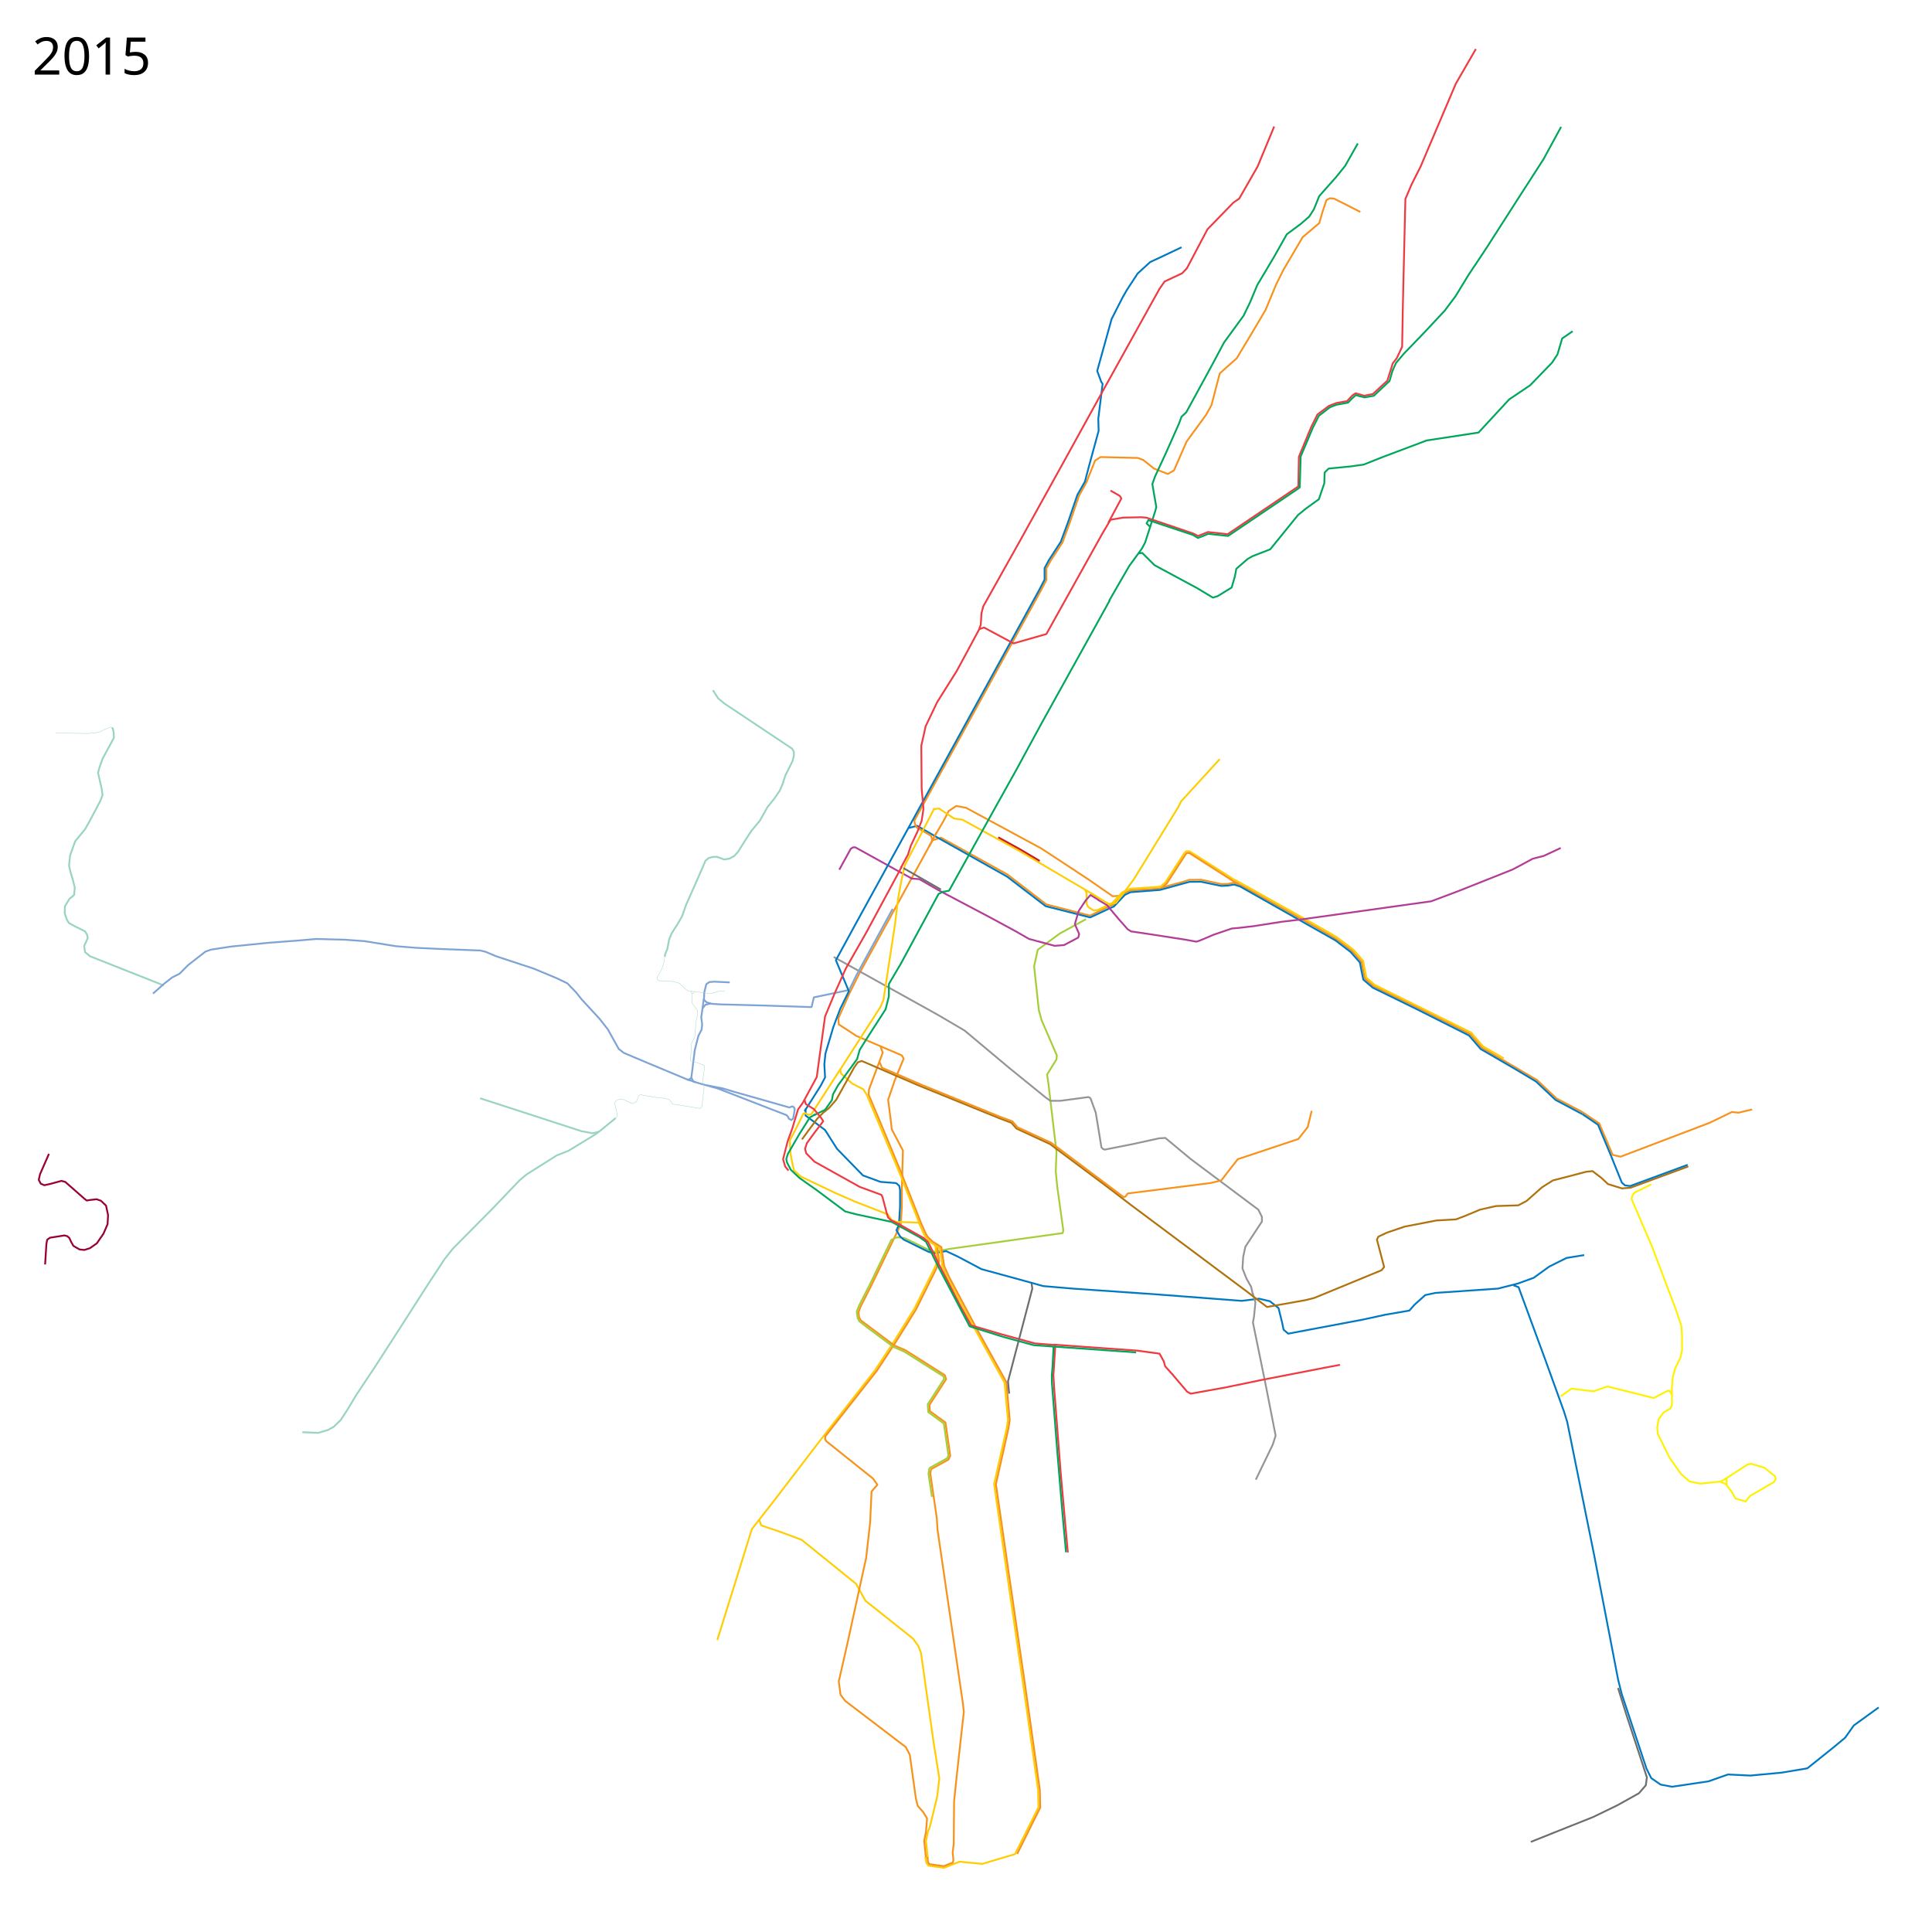
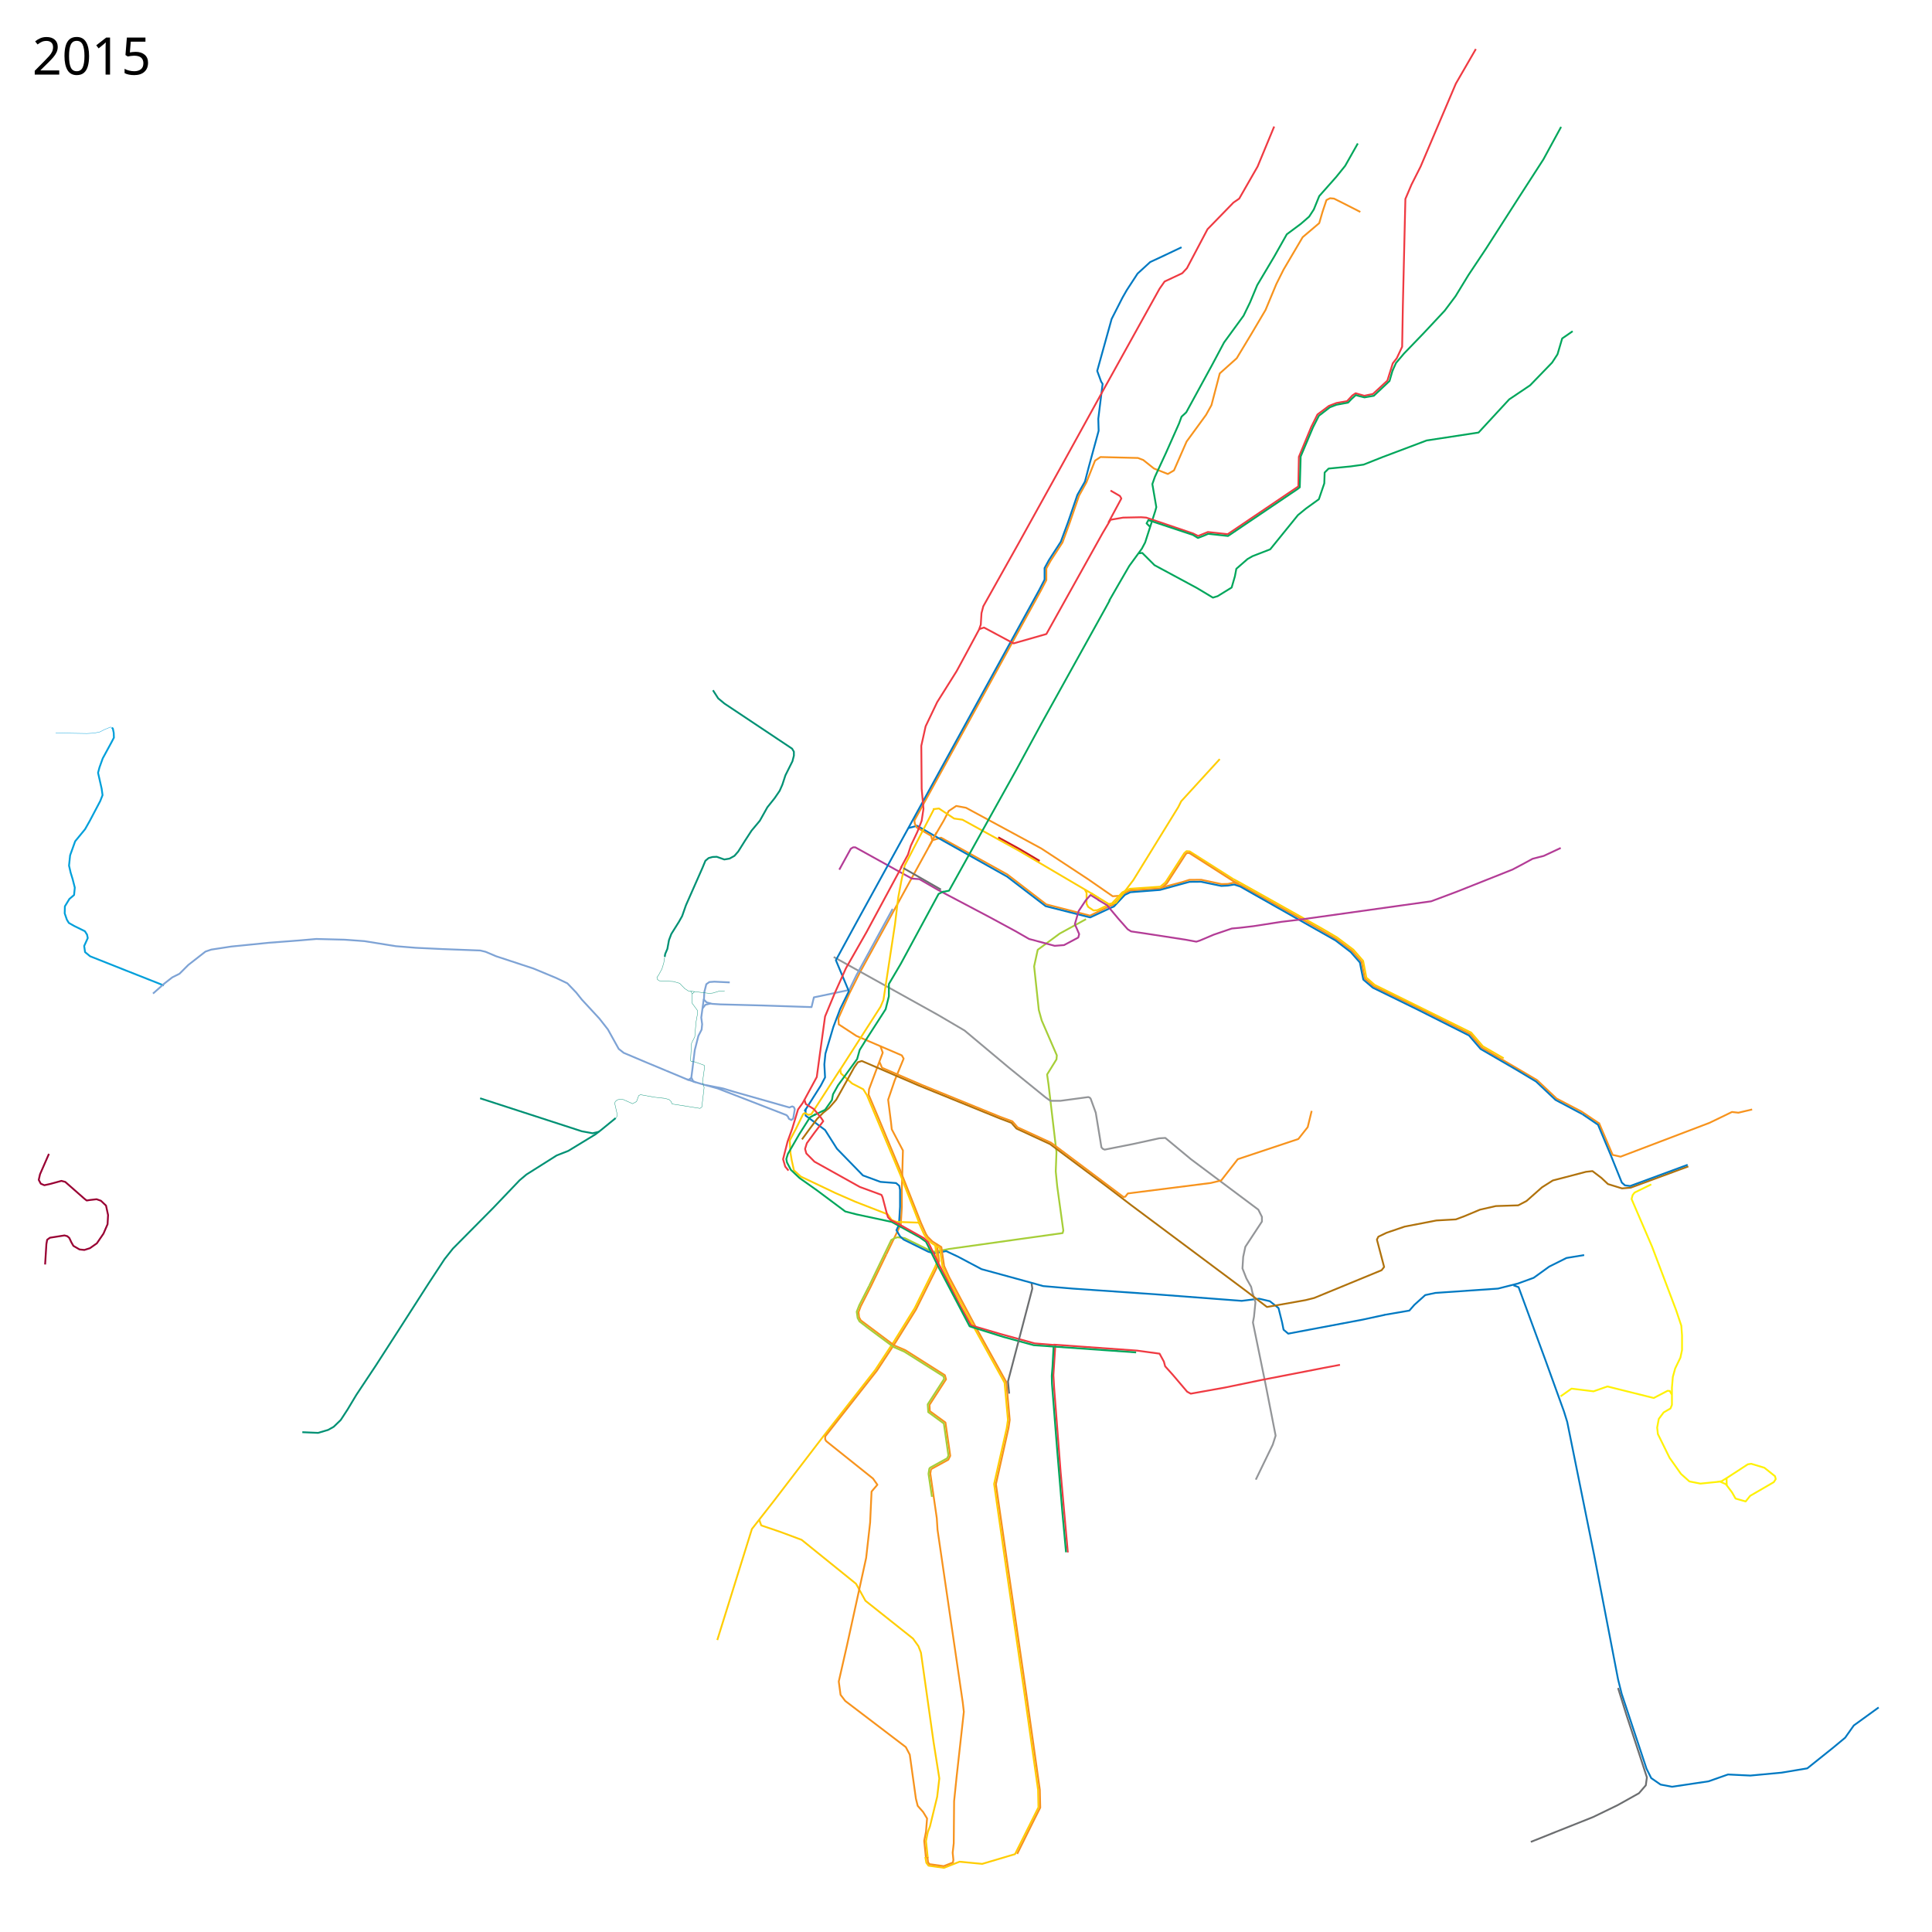
- <svg xmlns="http://www.w3.org/2000/svg" version="1.2" width="5360" height="5360" viewBox="0 16 5360 5360">
+ <svg xmlns="http://www.w3.org/2000/svg" viewBox="0 16 5360 5360" height="5360" width="5360" version="1.2">
  <path d="M3233.678 2463.432l51.88-80.482 6.29-5.56 8.669.635 121.525 77.187" fill="none" stroke="#ffcd02" stroke-width="5" stroke-linejoin="round" />
  <path d="M2587.576 2346.983l23.187-7 184.017 102.084 35.508 27.288 72.356 55.644 121.403 31.266 56.885-27.621 6.695-2.043 29.661-31.686 18.03-8.54L3217 2481l23-7.25 39.75-10.5 19.75-6.25 33-.25 56.5 12 17.75-.5 16.75-3.5 19.5 7 203 113.75 60.75 35.25 44 33 26.5 30.25 9.25 46.749 24.75 21.5 116.25 56.5L4079 2885l32 37.5 153.25 90 54.25 51.25L4388 3100l48.75 32.75" fill="none" stroke="#f7931d" stroke-width="5" stroke-linejoin="round" />
  <path d="M2591 2339l27-46 14-27 21-14 27 5 209 113 55 36 74.75 49.25 68.25 47.25 19.5-1.25" fill="none" stroke="#f7931d" stroke-width="5" stroke-linejoin="round" />
  <path d="M2519.5 2313.5l25-6.5 53.5 31 196 110 107 82 123.537 31.265L3083 2534l7.365-3.034 30.228-32.204 15.318-7.448L3218 2485l82-22.5 32-.25 56.14 11.59 18.36-.84 17.5-3 16.75 5.5L3705 2625l42.5 32.5 25.25 28.75 4.75 24.5 4.75 23 26.5 22.5L3930 2815.5l145.5 73.25 32.25 37.5 96.5 56 57.25 34.25 54 51 74.5 39.5" fill="none" stroke="#0079c2" stroke-width="5" stroke-linejoin="round" />
  <path d="M3234.483 2462.973L3219 2476l-51.5 3.5-32.864 2.288-20.822 9.78-28.95 30.728-8.466 4.305" fill="none" stroke="#ffcd02" stroke-width="5" stroke-linejoin="round" />
  <path d="M3010 2484.5l4.5 8.5v30.5l4.5 8.5 15 10 10.534-.975 27.966-13.525 6-2M3422.014 2454.97l22.729 12.367 223.507 125.162 41.25 24.25 45.25 34 27 31 9 46.5 23.25 20.25 267.5 132.25 32.5 38 57.75 33.25" fill="none" stroke="#ffcd02" stroke-width="5" stroke-linejoin="round" />
  <path d="M4436 3131l38 89 22 5 247-94 62-30 18 2 38-9M3437.726 2468.82l-16.226-8.32-121.695-77.789-5.805-.439-3.928 2.792L3237 2467l-12.953 11.384" fill="none" stroke="#f7931d" stroke-width="5" stroke-linejoin="round" />
  <path d="M2106 4231c1 4 6 17 6 17l53 18 59 22 151 122 26 47 132 105 15 21 7 18 35 248 16 101-6 51-20 82-6 16-5 25 5 47" fill="none" stroke="#ffcd02" stroke-width="5" stroke-linejoin="round" />
  <path d="M3774 604l-53-27-20-10-11-1-10 5-11 33-9 31-46 39-53 90-20 40-30 72-39 66-41 68-47 42-23 88-15 27-54 74-35 80-17 10-38.633-15.206-29.63-23.62-14.753-5.631L3053 1284l-15 10-24 60.375-20.445 36.88-25.624 74.47-20.306 55.4-32.99 50.854-11.76 21.271v32.125l-15.467 29.55-350.605 637.509 1.197 8.691 5.375 10.625 39.855 23.049 3.452 13.062L2385 2715l-28 56-31 70 1 17 49 32 77 33 49 21 5 9-25 61-18 53 8 63 2 19 31 58.813-3.016 109.286.016 48.002-2.939 47.944-40.06 82.955" fill="none" stroke="#f7931d" stroke-width="5" stroke-linejoin="round" />
  <path d="M3013 2566l-73 40-61 45-10 46 13 121 8 29 42 97-1 11-26 42 4 28 22 187-2 54 4 41 17 123-2 7-315 44-10 2-32.008 5.598-13.492-4.348L2510 3451l-20.102-2.404-8.206 2.64-8.942 4.889-61.367 127.169" fill="none" stroke="#a6ce38" stroke-width="5" stroke-linejoin="round" />
  <path d="M2235 3092v19l54 40 33 52 72 74 48.702 17.897 43.243 3.332 8.96 7.646L2497 3317v47l-3 50-7 15 10 17 10 9 69 34 16 4 33-6 32 15 66 35 139 38 32 9 82 7 232 16 237 18 48-6 30 7 24 19 10 40 4 20 13 11 207-39 60-13" fill="none" stroke="#0079c2" stroke-width="5" stroke-linejoin="round" />
  <path d="M2549 3408l15 33 5.4 8.4 14.6 15 10.42 6.538L2601 3515l-8 18.5-55.5 112-57.5 92.5-52 79-144 184-137 179-61 78-96 308" fill="none" stroke="#ffcd02" stroke-width="5" stroke-linejoin="round" />
  <path d="M2313 2671l288 160 75 44 123 103 101 82 14 10h28l77.31-10.37 4.187 1.635 2.436 3.05L3040 3103l11 67 4.713 29.066 3.804 4.159 5.113 2.267L3143 3190l73-16 17-1 71 59 187 140 10 20v13l-46 70-6 28-2 32 11 28 13 23 5 22" fill="none" stroke="#939598" stroke-width="5" stroke-linejoin="round" />
  <path d="M2476.5 2537.5l-100.5 184-20 41-98 20.5-6.5 27-136.5-4.5-116-3-23.5-1.5-15-4-7.5-7.5 1-21 5.5-22 8.5-6 14-1 42.5 2" fill="none" stroke="#7ea3d5" stroke-width="5" stroke-linejoin="round" />
  <path d="M1952.5 2787.5l-7 51.5 2.5 18.5-1.5 15-9 17.5-10 39.5-6.5 52.5-3 23.5 5.463 11.013L1945 3023l45.873 12.612 191.239 74.15 4.082 4.507 2.507 5.641 6.896 3.448 5.015-4.388 4.388-25.701-2.507-5.642-4.388-2.194-4.389 1.567-3.447 1.567L2036.687 3045l-30.09-9.09-47.642-9.403" fill="none" stroke="#7ea3d5" stroke-width="5" stroke-linejoin="round" />
  <path d="M2598.542 2324.95l-20.644 39.152" fill="none" stroke="#f7931d" stroke-width="5" stroke-linejoin="round" />
  <path d="M2588 2261l17-2 41.923 27.876 23.299 3.271 154.81 85.075L3027 2494l21.5 14" fill="none" stroke="#ffcd02" stroke-width="5" stroke-linejoin="round" />
  <path d="M2599.028 3467.397l.816 5.581 5.532 41.771-7.545 20.479-56.705 114.021-57.05 91.565-51.337 77.965-143.35 182.328-.148 8.019 2.76 4.873 130 104 12.135 17.17-16.136 18.83-4 86-11 98-53 242-23 101 5 37 13 17 168 128 11 21 17 122 5 20 15 17 11 18-3 37-5 25 4.979 48.56" fill="none" stroke="#f7931d" stroke-width="5" stroke-linejoin="round" />
  <path d="M2594.2 3471l13.4 7.772 6.9 50.728 14.5 32 76 142.5 82 148 9.348 102.969L2793 3978l-35 155 31 216 52 357 39 276 1 48-65 130-91 27-63-6-43 17-43-6-6-8-3-16" fill="none" stroke="#ffcd02" stroke-width="5" stroke-linejoin="round" />
  <path d="M2442.5 2918l6.5 18.5-38.014 101.524-1.13 14.87 28.144 66.67L2496 3259l59.257 150.1 13.538 30.458 5.167 7.947 12.942 12.807 24.776 15.504 7.674 52.447 13.948 30.85 75.208 141.115 83.49 150.39 9.292 104.664-3.322 22.718-34.97 155.586 30.613 212.189L2844.586 4696l40.293 285.641 1.093 49.359-18.684 37.06-45.316 91.294" fill="none" stroke="#f7931d" stroke-width="5" stroke-linejoin="round" />
  <path d="M3050.5 2514.5l-25-15.5-13 14.5-20 30-10.5 36.5 12 27.5-2.5 9.5-39.5 21-26 2-71-19-37.5-21.5-72-39L2627 2498l-24.5-13-52-30-20.5-1.5-42-23-115.224-63.798h-5.763l-6.649 3.989-31.914 58.067" fill="none" stroke="#b33c96" stroke-width="5" stroke-linejoin="round" />
  <path d="M1971.5 2800l-14.5 3.5-7.5 9.5" fill="none" stroke="#7ea3d5" stroke-width="5" stroke-linejoin="round" />
  <path d="M3278 702l-42 20-45 21-35 32-30 46-12 21-30 59-40 144 11 30 4 6-12 97 1 33-27 99-11 42-21 37-26 76-20 54-33 51-12 22v32l-15 29-509 926-55 101 36 86-24 49-19 50-22 74-3 30 2 36-12 23-45 71" fill="none" stroke="#0079c2" stroke-width="5" stroke-linejoin="round" />
  <path d="M1906 3010.5l24 8" fill="none" stroke="#7ea3d5" stroke-width="5" stroke-linejoin="round" />
  <path d="M2583 4092l-2 12 18 124 2 32 70 479 3 26-20 180-7 68-1 117-3 26 2 20-1.375 7.25-25.375 10-39.875-5.5-3.75-5.75-1.625-14" fill="none" stroke="#f7931d" stroke-width="5" stroke-linejoin="round" />
  <path d="M1918 3006.5l-8.251 5.602-61.767-25.757" fill="none" stroke="#7ea3d5" stroke-width="5" stroke-linejoin="round" />
  <path d="M3840 3664l70-12 14-16 30-27 28-6 174-12 55-14 44-16 43-31 48-24 49-8M4199 3582l14 5 74 201 52 144 9 29 75 371 66 343 10 40 69 208 13 26 26 18 32 6 101-15 54-19 62 3 86-8 72-12 70-56 35-29 24-34 69-50" fill="none" stroke="#0079c2" stroke-width="5" stroke-linejoin="round" />
  <path d="M4489 4699l23 74 43 131 14 43-3 22-19 22-59 33-68 33-103 41-70 28" fill="none" stroke="#6c6e70" stroke-width="5" stroke-linejoin="round" />
-   <path d="M454.5 2750L347 2707.5l-97-38.5-14-11.5-2.5-17 10-22-2-9.5-6-9.5L206 2585l-15-8.5-5.5-9-6-17.5.5-19.5 12.5-20.5 13-11 1-10 1-10.5-6-23.5-5.5-18-4.5-19.5 3-28.5 14-39 27.5-33.5 13-23 29-55 6.5-16.5-2.5-18-10-44 4-15 9-25 24.5-45 6.5-12.5-.5-13.5-2.5-12-2.928-1.951" fill="none" stroke="#99d4c0" stroke-width="5" stroke-linejoin="round" />
+   <path d="M454.5 2750L347 2707.5l-97-38.5-14-11.5-2.5-17 10-22-2-9.5-6-9.5L206 2585l-15-8.5-5.5-9-6-17.5.5-19.5 12.5-20.5 13-11 1-10 1-10.5-6-23.5-5.5-18-4.5-19.5 3-28.5 14-39 27.5-33.5 13-23 29-55 6.5-16.5-2.5-18-10-44 4-15 9-25 24.5-45 6.5-12.5-.5-13.5-2.5-12-2.928-1.951" fill="none" stroke="#009fda" stroke-width="5" stroke-linejoin="round" />
  <path d="M1847.982 2986.345L1792 2963l-61.5-26-14-11-17.5-31.5-12.5-22.5-23.5-30-49-53-15.5-19.5-24.5-25.5-31.5-15-62.5-26-103.5-34-29.5-12.5-14.5-3.5-105.5-4-73.5-3.5-55.5-4.5-87-14-55-4-78.5-2-46 4-85.5 6.5-104.5 10.5-55.5 8.5-16 5.5-47.5 37-24.5 24.5-20 10-22.5 17.5-31 27.5" fill="none" stroke="#7ea3d5" stroke-width="5" stroke-linejoin="round" />
  <path d="M2591 2261l-81 156-9 41-9 48-9 74-32 210-8 19-45 70-68 106" fill="none" stroke="#ffcd02" stroke-width="5" stroke-linejoin="round" />
  <path d="M2331 2983l-80 124-8 2-10.239-5.06-4.51 2.812L2208 3148l-17 32 2 34.5 3.5 20.5 6.127 27.776 18.94 17.343L2318 3326l55 24 90 35 11 16 14 5 62 2" fill="none" stroke="#ffcd02" stroke-width="5" stroke-linejoin="round" />
  <path d="M2331 2982l2 12 31 28 31 16 10 16 94 224 52 133" fill="none" stroke="#ffcd02" stroke-width="5" stroke-linejoin="round" />
  <path d="M3475 3603l8 26-4 40-3 16 35 171 28 143-8 25-47 97" fill="none" stroke="#939598" stroke-width="5" stroke-linejoin="round" />
  <path d="M2225 3177l19-26 23-31 17-17 16-13 20-23 50-90 10-14 11-3.5 159 68.5 224 91 32 12 14 16 93 43 154 115 72 55 320 239 56 43 107-19 24-6 187-77 7-9-20-76 4-8 23-11 50-17 88-17 54-3 24-9 43-18 44-10 62-2 23-12 43-38 30-19 31-8 61-16 18-2 25 19 18 17 39 12 24-2 160-59" fill="none" stroke="#b0720c" stroke-width="5" stroke-linejoin="round" />
  <path d="M3639 3098l-11 45-26 33-168 56-46 59-29 7-230 29-7 9-5 1-145.762-109.49-55.252-41.265L2823 3143.5l-14.246-16.534-34.122-12.55L2557.627 3026 2447 2978.356l-7-16.356" fill="none" stroke="#f7931d" stroke-width="5" stroke-linejoin="round" />
  <path d="M2618 2489l-14 7-105 194-33 56v34l-9 36-54 84-18 29-7 25-53 73-14 25-3 16-19 27-31 15" fill="none" stroke="#00a65b" stroke-width="5" stroke-linejoin="round" />
  <path d="M2263 3107l-16 9-29.5 46.5-31.5 54.5-4.572 14.478 1.897 9.398 10.631 20.472 24.083 22.77L2266 3318l79 59 31 8 98 21 78 43 17 12 38 77" fill="none" stroke="#00a65b" stroke-width="5" stroke-linejoin="round" />
-   <path d="M1708 3118l2.7-2.525 1.334-4.183-.712-8.186-5.873-26.072L1707 3072l5.036-4.307 7.609-2.214 9.355 1.021 26 11.5 11-6 6-16.5 5-2.5 38.5 7 29.742 3.33 10.758 3.17 5.5 5 3 7 1 .5 35.5 5.5 41 6.5 5-3.5 6.5-54.5-4.5-14.5 5.924-43.712-1.296-3.41-26.966-9.577-8.81-.712-2.046-2.759 2.492-46.716 1.449-3.817" fill="none" stroke="#99d4c0" stroke-linejoin="round" />
+   <path d="M1708 3118l2.7-2.525 1.334-4.183-.712-8.186-5.873-26.072L1707 3072l5.036-4.307 7.609-2.214 9.355 1.021 26 11.5 11-6 6-16.5 5-2.5 38.5 7 29.742 3.33 10.758 3.17 5.5 5 3 7 1 .5 35.5 5.5 41 6.5 5-3.5 6.5-54.5-4.5-14.5 5.924-43.712-1.296-3.41-26.966-9.577-8.81-.712-2.046-2.759 2.492-46.716 1.449-3.817" fill="none" stroke="#009174" stroke-linejoin="round" />
  <path d="M2618 2490l15-3 119-214 68-122 70-129 177-319 12-22M3077 1683l27-47 29-50 35-48 9-17 28-87 3-11-11-64 7-20 31-67 36-81 7-19 13-12 72-132 33-62 54-74 18-37 20-48 47-79 35-62 39-29 23-20 13-20 15-37 47-53 25-31 35-62M3863 1045l10-22 22-26 55-57 58-62 30-40 36-59 48-72 91-142 69-107 49-90M3160 1551l9-1 34 34 117 63 45 27 13-4 39-24 9-31 4-21 31-27 14-8 49-19 77-95 22-18 36-26 15-44 1-30 11-11 61-6 36-5 53-21 122-46 144-22 85-92 58-39 61-63 15-23 13-44 29-20" fill="none" stroke="#00a65b" stroke-width="5" stroke-linejoin="round" />
  <path d="M2499 2424l20-37 8-25 18-38 12-31 5-33-5-56-1-119 12-54 32-67 54-86 26-48 36-67 5-14 2-32 5-19 97-173 123-222 102-185 127-229 20-36 20-36 14-20 49-23 13-14 57-108 72-74 16-11 51-89 46-111" fill="none" stroke="#ef3a42" stroke-width="5" stroke-linejoin="round" />
  <path d="M2718 1761l12-4 82 44 91-26 156-280 22-37 35-6 50-1 14 1 130 44 14 7 27-11 55 6 196-132.5 1.5-82 34.5-83.5 17-34 32-24 21-8 29-5 15-16 9-6 24 7 24-5 40-37 15-48 11-14 15-32 2-114 7-296 17-40 25.25-50L4039 248l55.5-96" fill="none" stroke="#ef3a42" stroke-width="5" stroke-linejoin="round" />
  <path d="M3081 1377l26 15 4 7-36 67M2502 2420l-98 182-57 100-31 69-27 65-16 116-7 52-39 72-13 18-16 53-13 36-12.5 49 6 20.5 9 11" fill="none" stroke="#ef3a42" stroke-width="5" stroke-linejoin="round" />
  <path d="M135.764 3217.203l-24.748 56.569-3.536 15.556 5.657 10.606 9.9 4.243 16.263-3.535 31.113-8.486 10.606 2.829 52.326 45.962 7.071 5.656 9.192-1.414 18.385-2.121 12.021 4.243 14.142 13.435 5.657 26.163-1.414 25.456-11.314 26.162-18.385 26.87-19.092 13.436-15.556 4.95-13.435-1.415-16.97-9.9-5.657-9.899-5.657-12.02-5.657-4.95-7.778-2.122-40.305 6.364-7.778 5.657-2.122 12.02-3.535 56.57" fill="none" stroke="#903" stroke-width="5" stroke-linejoin="round" />
  <path d="M2231.5 3066l4 13 22.5 14 20.5 25 5.5 8.5-24 31.5-21.5 29.5-5 16 3.5 12.5 22.55 22.802L2385.5 3309l60 22 3 6.5 11 42 4 13.5 6.5 7 36 19 57 32 12 11 35.5 73M2609 3531.5l53.5 104.5 31.5 57 82 24 94.5 26 55.5 4.5" fill="none" stroke="#ef3a42" stroke-width="5" stroke-linejoin="round" />
  <path d="M2923 3746.5l231.5 16.5 62.5 8.5 12 22 3.5 13 21.5 24 39.5 46.5 10 5.5 95-17 101.5-21 170-33 47.5-9" fill="none" stroke="#ef3a42" stroke-width="5" stroke-linejoin="round" />
  <path d="M2928 3745.5l-5.5 85.5 2 35 18 233.5 20 223.5" fill="none" stroke="#ef3a42" stroke-width="5" stroke-linejoin="round" />
  <path d="M2607 3537.5l40.764 77.599L2690 3695.5l5.5 2 88 27.5 84.5 23 284 20" fill="none" stroke="#00a65b" stroke-width="5" stroke-linejoin="round" />
  <path d="M2923 3751.5l-3 56.5-2 25 .5 22 15 191 14 167.5 10 109" fill="none" stroke="#00a65b" stroke-width="5" stroke-linejoin="round" />
  <path d="M2610.5 2484l-104-59.5" fill="none" stroke="#6c6e70" stroke-width="5" stroke-linejoin="round" />
  <path d="M3046.5 2512.5l24.5 14.5 31 37 26.5 30 9.5 6 37.5 5.5L3289 2623l30 5.5 9.5-3 39-16.5 50-17 22-2 38-4.5 77-12 50.5-6 286.5-40 79-11 72-27 153.5-61 27.5-14.5 28.5-15.5 31-8 47-22" fill="none" stroke="#b33c96" stroke-width="5" stroke-linejoin="round" />
  <path d="M3190 1477l-9-9 5-9 123.5 41 14 8.5 15.5-6 13-5.5 55 6 57-38.5 135.5-91.5 6.5-5 2.5-85.5 34.21-80.906L3659 1169.5l30.5-23.5 18-7 32.5-6 9-9.5 12.5-11.5 8 2.5 16 4 26-4.5 43.5-41 9-31" fill="none" stroke="#00a65b" stroke-width="5" stroke-linejoin="round" />
  <path d="M4790.5 4136.5l-.5-20.5M4638 3885l-5.5-10-6-.5-38.5 20-128.5-32-38.5 13.5-61-7.5-30.5 21.5" fill="none" stroke="#fff104" stroke-width="5" stroke-linejoin="round" />
-   <text x="89.453" y="222.961" style="-inkscape-font-specification:Sans" font-size="144px" font-weight="400" font-family="Sans">
-     <tspan x="89.453" y="222.961">2015</tspan>
+   <text style="-inkscape-font-specification:Sans" y="222.961" x="89.453" font-size="144px" font-weight="400" font-family="Sans">
+     <tspan y="222.961" x="89.453">2015</tspan>
  </text>
  <path d="M3027 2494l49 30 20-3 48-63 125-203 8-16 107-117" fill="none" stroke="#ffcd02" stroke-width="5" stroke-linejoin="round" />
-   <text x="89.453" y="5273.961" style="-inkscape-font-specification:Sans" font-size="144px" font-weight="400" font-family="Sans" />
-   <path d="M1661.5 3156l-17.5 4-30-5.5-282-91.5" fill="none" stroke="#99d4c0" stroke-width="5" stroke-linejoin="round" />
+   <text style="-inkscape-font-specification:Sans" y="5273.961" x="89.453" font-size="144px" font-weight="400" font-family="Sans" />
+   <path d="M1661.5 3156l-17.5 4-30-5.5-282-91.5" fill="none" stroke="#009174" stroke-width="5" stroke-linejoin="round" />
  <path d="M2769.5 2339l58.766 32.221 56.234 33.279" fill="none" stroke="#cd1b19" stroke-width="5" stroke-linejoin="round" />
-   <path d="M1708 3118l-41 33.5-15 11.5-75.5 46-32 12.5-84 53-19 16-74 77.5-111 112-23 29-45 68.5-79.5 124-14.416 22.377-52.585 81.623-53.5 80.5-24.38 40.687-18.806 28.836-19.433 18.806-15.671 8.776-27.582 8.149-43.881-1.88" fill="none" stroke="#99d4c0" stroke-width="5" stroke-linejoin="round" />
+   <path d="M1708 3118l-41 33.5-15 11.5-75.5 46-32 12.5-84 53-19 16-74 77.5-111 112-23 29-45 68.5-79.5 124-14.416 22.377-52.585 81.623-53.5 80.5-24.38 40.687-18.806 28.836-19.433 18.806-15.671 8.776-27.582 8.149-43.881-1.88" fill="none" stroke="#009174" stroke-width="5" stroke-linejoin="round" />
  <path d="M2862 3577l2 14-67.5 257.5 3.262 33.895" fill="none" stroke="#6c6e70" stroke-width="5" stroke-linejoin="round" />
  <path d="M2459 3496l-43 89-28 55-6.171 16.282 1.537 14.111L2388 3679l92.945 69.652L2512 3762l109.4 69.27 3.254 11.372-45.873 70.864.877 17.404L2623 3962.5l11.5 79.25 1.75 13.25-5.266 10.634-42.052 23.107L2583 4092" fill="none" stroke="#f7931d" stroke-width="5" stroke-linejoin="round" />
  <path d="M2411.383 3583.294l-27.455 53.708-7.08 18.076 2.516 17.65 5.171 9.333L2409 3701l70 52 30 13 108.368 68.376 2.084 6.995-45.645 70.758 1.42 21.453 43.335 31.793 12.702 88.854-3.412 7.407-47.29 26.114-2.312 2.875-2.25 14.188 9.5 63.874" fill="none" stroke="#a6ce38" stroke-width="5" stroke-linejoin="round" />
-   <path d="M310.072 2035.049L307 2033l-17 7-14 7-16.5 3-18.5 1-86.5-1.5M1916.254 2765.61l4.246 7.89" fill="none" stroke="#99d4c0" stroke-linejoin="round" />
-   <path d="M1978 1931l14.5 22.5 17.5 14.5 148.5 99 39 26 5 8.5v11l-4 15.5-19.5 39-8.5 26-7.5 17-14 20.5-20 25-21 37.5-23 27.5-18.5 28.5-18.5 29.5-10.5 12-13.5 7.5-14.5 2.5-21-7.5-11.5.5-11 3-9 7.5-8.5 20.5-45.5 103-10.5 30-9 16-21 33.5-6.5 17-4.5 24.5-6 14-1.265 7.906" fill="none" stroke="#99d4c0" stroke-width="5" stroke-linejoin="round" />
-   <path d="M1844.235 2670.406l-2.735 17.094-5 16.5-9.5 17.5-4.5 6 1 5.5 5.5 4 39 2 17.5 5 14.5 15 9.5 6 58.5 7 10-1 18-5.5 14.5-.5M1926.644 2767.157l-6.144 6.343-1 21 .888 5.002 14.561 19.837-.195 11.068L1931 2851.5l-3.5 41-7.754 15.297" fill="none" stroke="#99d4c0" stroke-linejoin="round" />
+   <path d="M310.072 2035.049L307 2033l-17 7-14 7-16.5 3-18.5 1-86.5-1.5" fill="none" stroke="#009fda" stroke-linejoin="round" />
+   <path d="M1916.254 2765.61l4.246 7.89" fill="none" stroke="#009174" stroke-linejoin="round" />
+   <path d="M1978 1931l14.5 22.5 17.5 14.5 148.5 99 39 26 5 8.5v11l-4 15.5-19.5 39-8.5 26-7.5 17-14 20.5-20 25-21 37.5-23 27.5-18.5 28.5-18.5 29.5-10.5 12-13.5 7.5-14.5 2.5-21-7.5-11.5.5-11 3-9 7.5-8.5 20.5-45.5 103-10.5 30-9 16-21 33.5-6.5 17-4.5 24.5-6 14-1.265 7.906" fill="none" stroke="#009174" stroke-width="5" stroke-linejoin="round" />
+   <path d="M1844.235 2670.406l-2.735 17.094-5 16.5-9.5 17.5-4.5 6 1 5.5 5.5 4 39 2 17.5 5 14.5 15 9.5 6 58.5 7 10-1 18-5.5 14.5-.5M1926.644 2767.157l-6.144 6.343-1 21 .888 5.002 14.561 19.837-.195 11.068L1931 2851.5l-3.5 41-7.754 15.297" fill="none" stroke="#009174" stroke-linejoin="round" />
  <path d="M4390 3107l43.42 29.444 34.976 83.428 31.088 77.08 8.812 7.667 14.358 1.784 159.435-58.87" fill="none" stroke="#0079c2" stroke-width="5" stroke-linejoin="round" />
  <path d="M4581.13 3301.832L4535 3324.5l-5.5 7-3 11 57 132.5 67 177 14 42 2 27v40.5l-4.5 21-14.5 30-6.5 23.5-2.5 29.5v48l-4 10-19 11-13.5 18-4.5 24 2 18 32.5 66 31.5 44.5 23.5 21 30.5 6 54.5-5.5 16 7 17 22.5 10 17.5 28 8 12.5-15.5 65.5-38 5.5-8.5-2-8-29.5-23.5-36.5-11-9.5 1.5-54.5 35.5-18.5 11.5-11.5 1.5" fill="none" stroke="#fff104" stroke-width="5" stroke-linejoin="round" />
</svg>
